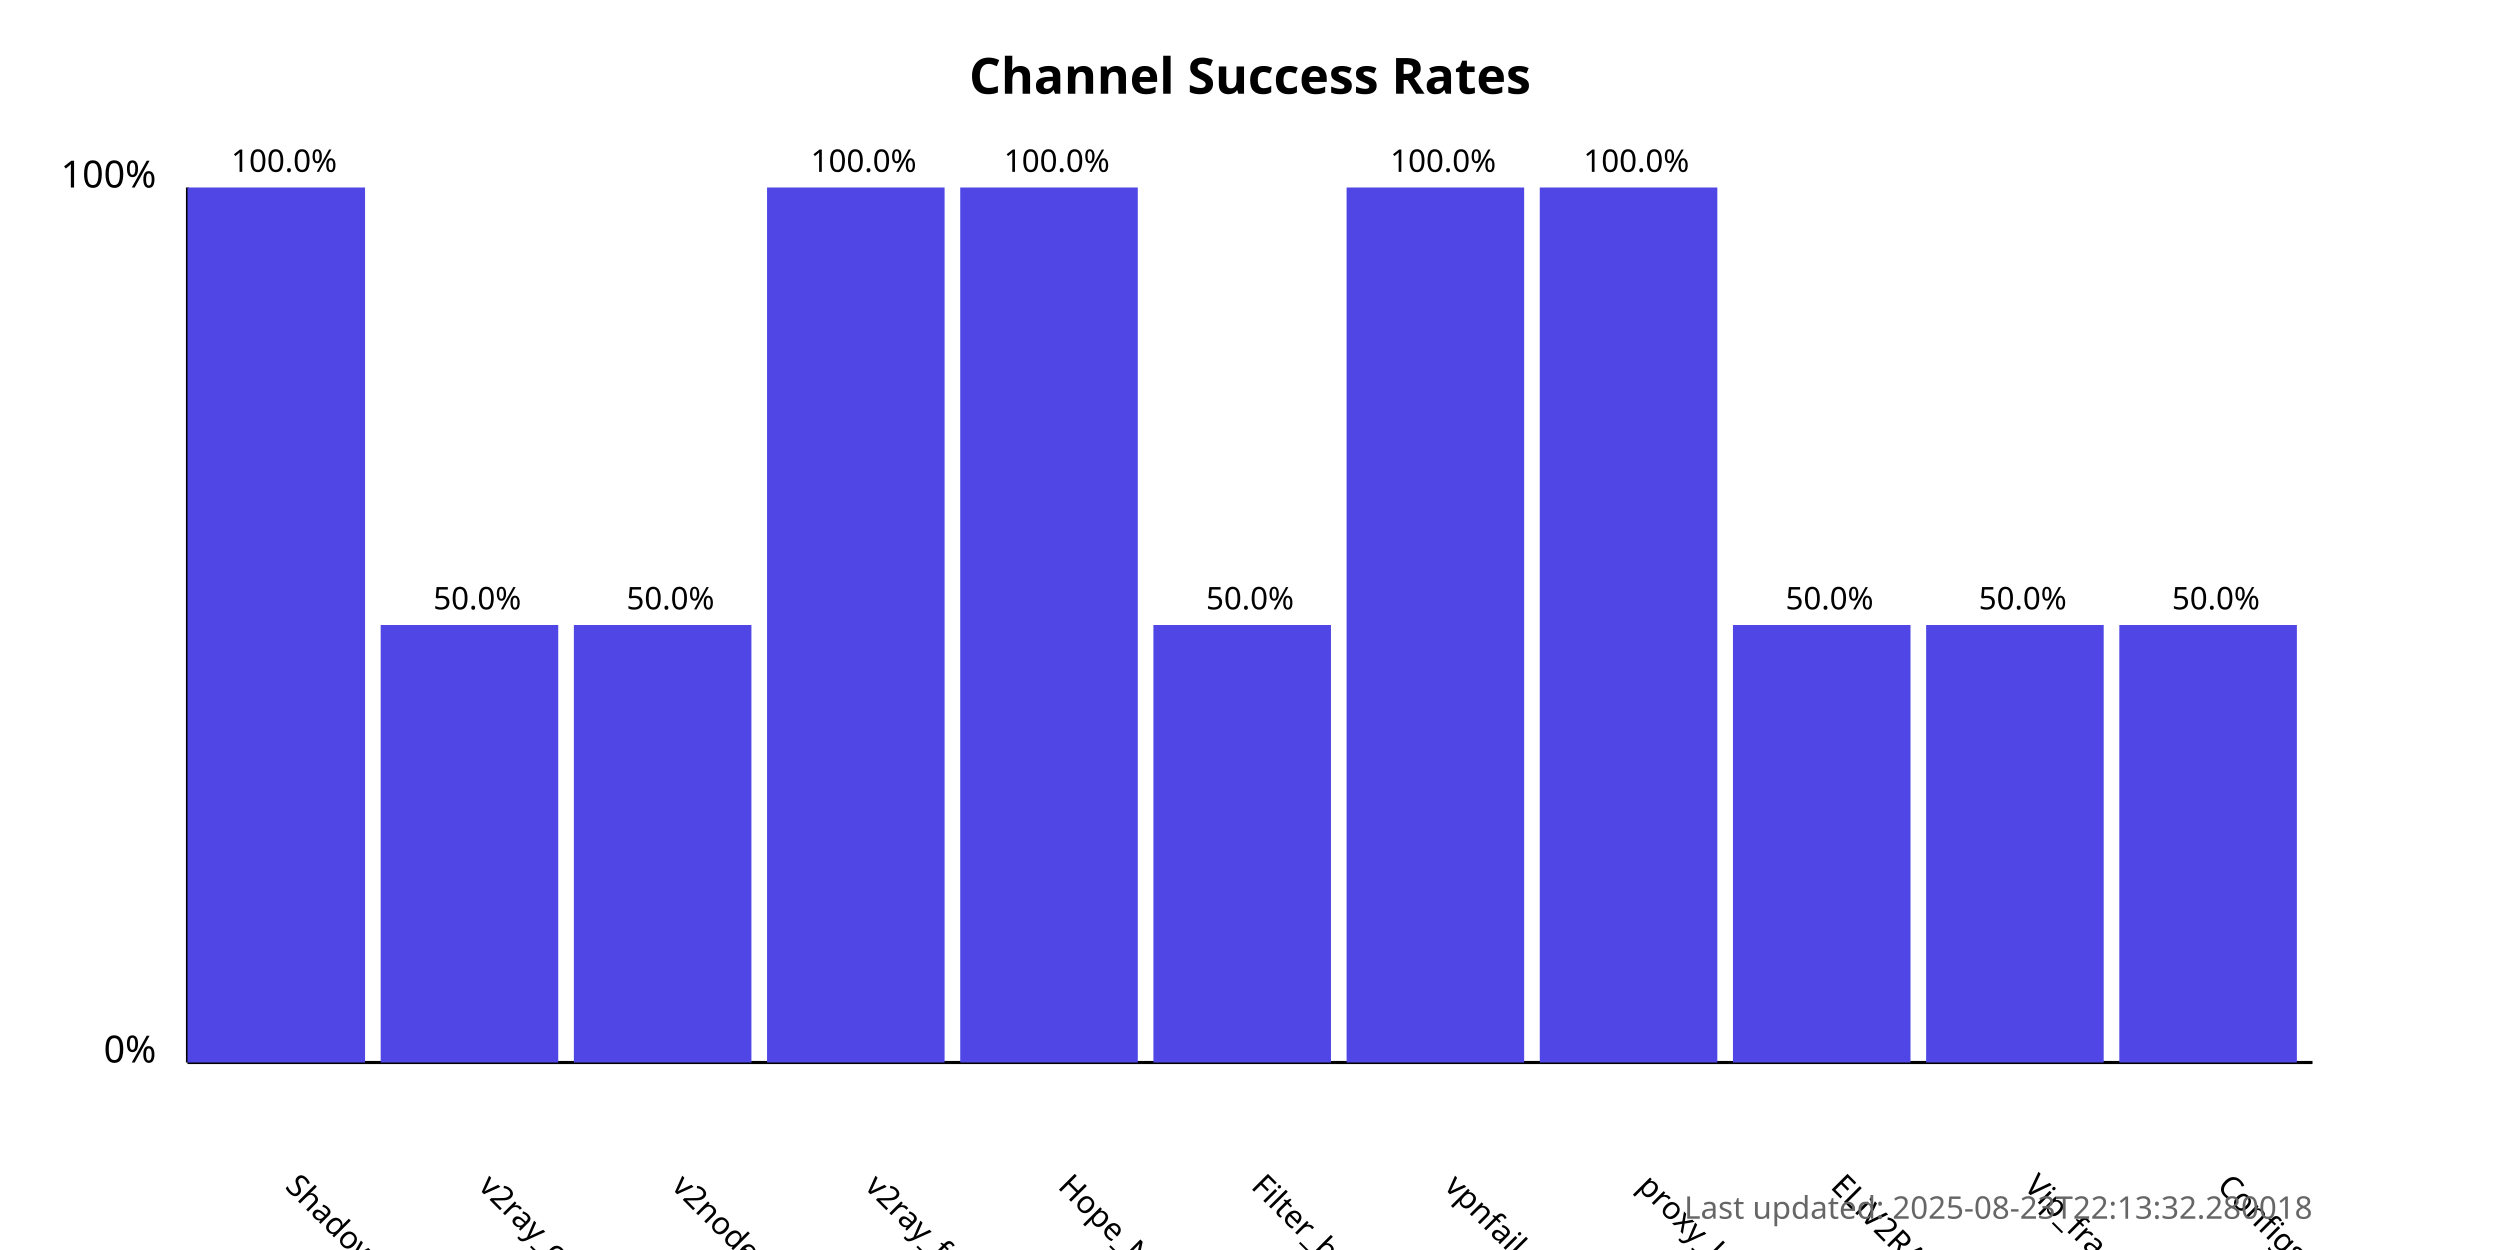
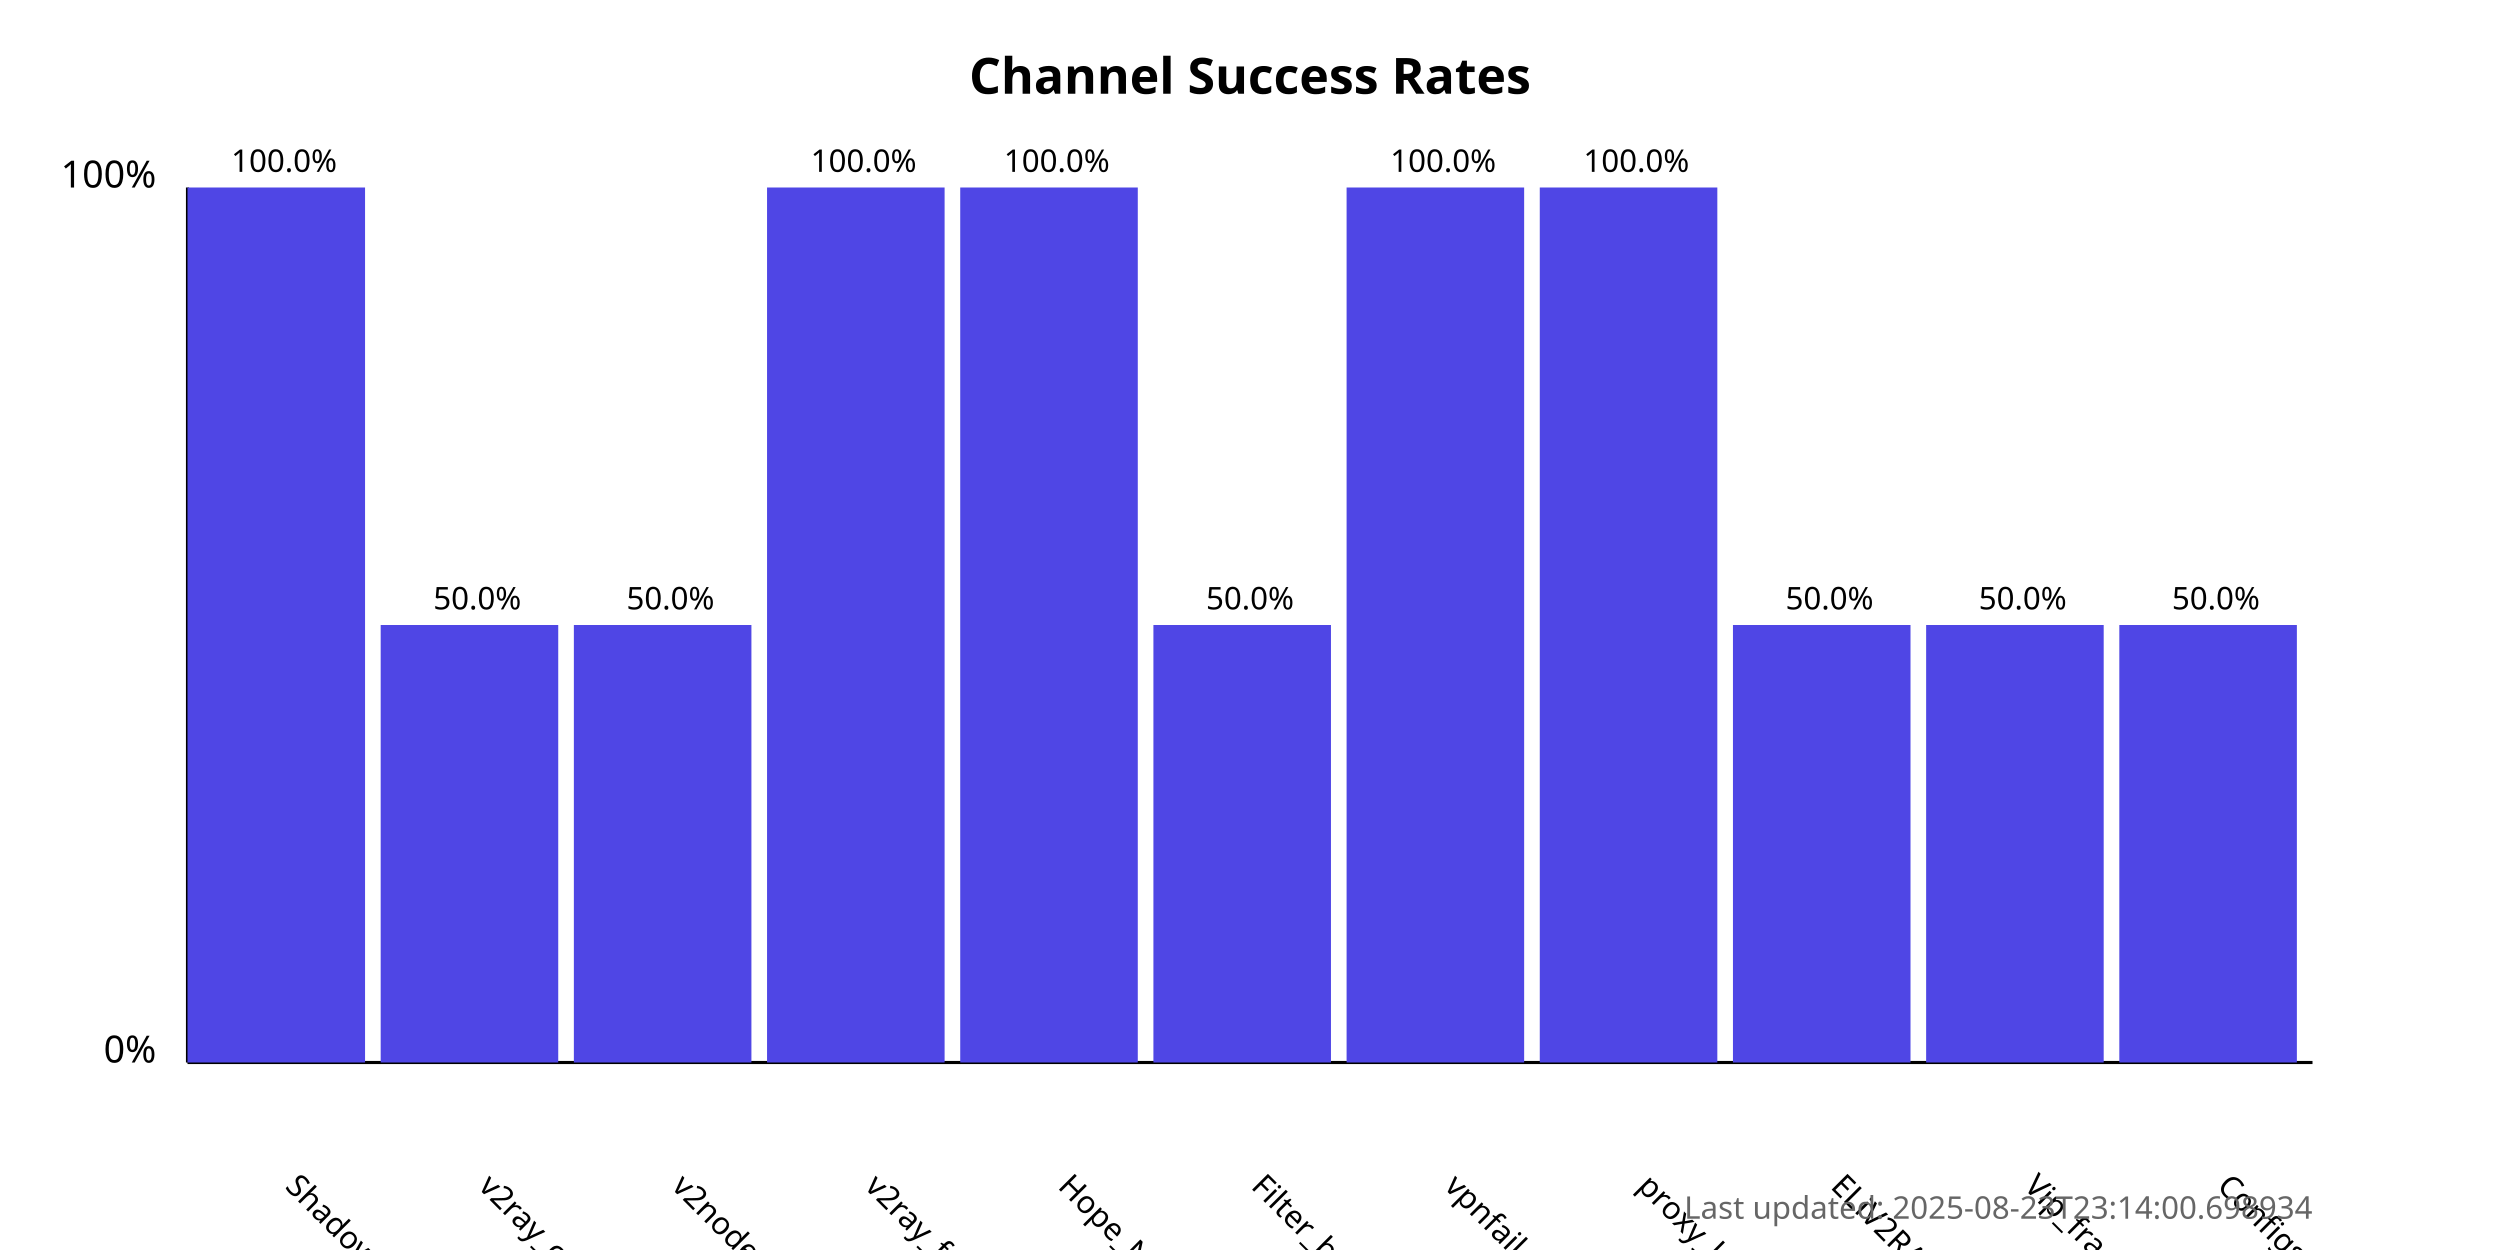
<svg xmlns="http://www.w3.org/2000/svg" width="800" height="400">
  <style>
            .chart-title { font: bold 16px sans-serif; }
            .axis-label { font: 12px sans-serif; }
            .tick-label { font: 10px sans-serif; }
            .bar { fill: #4f46e5; }
            .bar:hover { fill: #6366f1; }
            .timestamp { font: 10px sans-serif; fill: #666; }
        </style>
  <text x="400.0" y="30" text-anchor="middle" class="chart-title">
            Channel Success Rates
        </text>
  <line x1="60" y1="340" x2="60" y2="60" stroke="black" stroke-width="1" />
  <line x1="60" y1="340" x2="740" y2="340" stroke="black" stroke-width="1" />
  <text x="50" y="340" text-anchor="end" class="axis-label">0%</text>
  <text x="50" y="60" text-anchor="end" class="axis-label">100%</text>
  <g>
    <rect x="60" y="60.0" width="56.818" height="280.0" class="bar" />
    <text x="90.909" y="380" transform="rotate(45, 90.90909, 380)" text-anchor="start" class="tick-label">
                ShadowProxy66
            </text>
    <text x="90.909" y="55.0" text-anchor="middle" class="tick-label">
                100.0%
            </text>
  </g>
  <g>
    <rect x="121.818" y="200.0" width="56.818" height="140.0" class="bar" />
    <text x="152.727" y="380" transform="rotate(45, 152.7273, 380)" text-anchor="start" class="tick-label">
                v2ray_configs_pool
            </text>
    <text x="152.727" y="195.0" text-anchor="middle" class="tick-label">
                50.0%
            </text>
  </g>
  <g>
    <rect x="183.636" y="200.0" width="56.818" height="140.0" class="bar" />
    <text x="214.545" y="380" transform="rotate(45, 214.5455, 380)" text-anchor="start" class="tick-label">
                v2nodes
            </text>
    <text x="214.545" y="195.0" text-anchor="middle" class="tick-label">
                50.0%
            </text>
  </g>
  <g>
    <rect x="245.455" y="60.0" width="56.818" height="280.0" class="bar" />
    <text x="276.364" y="380" transform="rotate(45, 276.3636, 380)" text-anchor="start" class="tick-label">
                v2ray_free_conf
            </text>
    <text x="276.364" y="55.0" text-anchor="middle" class="tick-label">
                100.0%
            </text>
  </g>
  <g>
    <rect x="307.273" y="60.0" width="56.818" height="280.0" class="bar" />
    <text x="338.182" y="380" transform="rotate(45, 338.1818, 380)" text-anchor="start" class="tick-label">
                Hope_Net
            </text>
    <text x="338.182" y="55.0" text-anchor="middle" class="tick-label">
                100.0%
            </text>
  </g>
  <g>
    <rect x="369.091" y="200.0" width="56.818" height="140.0" class="bar" />
    <text x="400.0" y="380" transform="rotate(45, 400.0, 380)" text-anchor="start" class="tick-label">
                Filter_breaker
            </text>
    <text x="400.0" y="195.0" text-anchor="middle" class="tick-label">
                50.0%
            </text>
  </g>
  <g>
    <rect x="430.909" y="60.0" width="56.818" height="280.0" class="bar" />
    <text x="461.818" y="380" transform="rotate(45, 461.8182, 380)" text-anchor="start" class="tick-label">
                vpnfail_vless
            </text>
    <text x="461.818" y="55.0" text-anchor="middle" class="tick-label">
                100.0%
            </text>
  </g>
  <g>
    <rect x="492.727" y="60.0" width="56.818" height="280.0" class="bar" />
    <text x="523.636" y="380" transform="rotate(45, 523.6364, 380)" text-anchor="start" class="tick-label">
                proxy_kafee
            </text>
    <text x="523.636" y="55.0" text-anchor="middle" class="tick-label">
                100.0%
            </text>
  </g>
  <g>
    <rect x="554.545" y="200.0" width="56.818" height="140.0" class="bar" />
    <text x="585.455" y="380" transform="rotate(45, 585.4545, 380)" text-anchor="start" class="tick-label">
                ELiV2RAY
            </text>
    <text x="585.455" y="195.0" text-anchor="middle" class="tick-label">
                50.0%
            </text>
  </g>
  <g>
    <rect x="616.364" y="200.0" width="56.818" height="140.0" class="bar" />
    <text x="647.273" y="380" transform="rotate(45, 647.2727, 380)" text-anchor="start" class="tick-label">
                Vip_fragment_v2ray
            </text>
    <text x="647.273" y="195.0" text-anchor="middle" class="tick-label">
                50.0%
            </text>
  </g>
  <g>
    <rect x="678.182" y="200.0" width="56.818" height="140.0" class="bar" />
    <text x="709.091" y="380" transform="rotate(45, 709.0909, 380)" text-anchor="start" class="tick-label">
                ConfigsHubPlus
            </text>
    <text x="709.091" y="195.0" text-anchor="middle" class="tick-label">
                50.0%
            </text>
  </g>
  <text x="740" y="390" text-anchor="end" class="timestamp">
-             Last updated: 2025-08-23T22:13:32.280018
+             Last updated: 2025-08-23T23:14:00.698934
        </text>
</svg>
